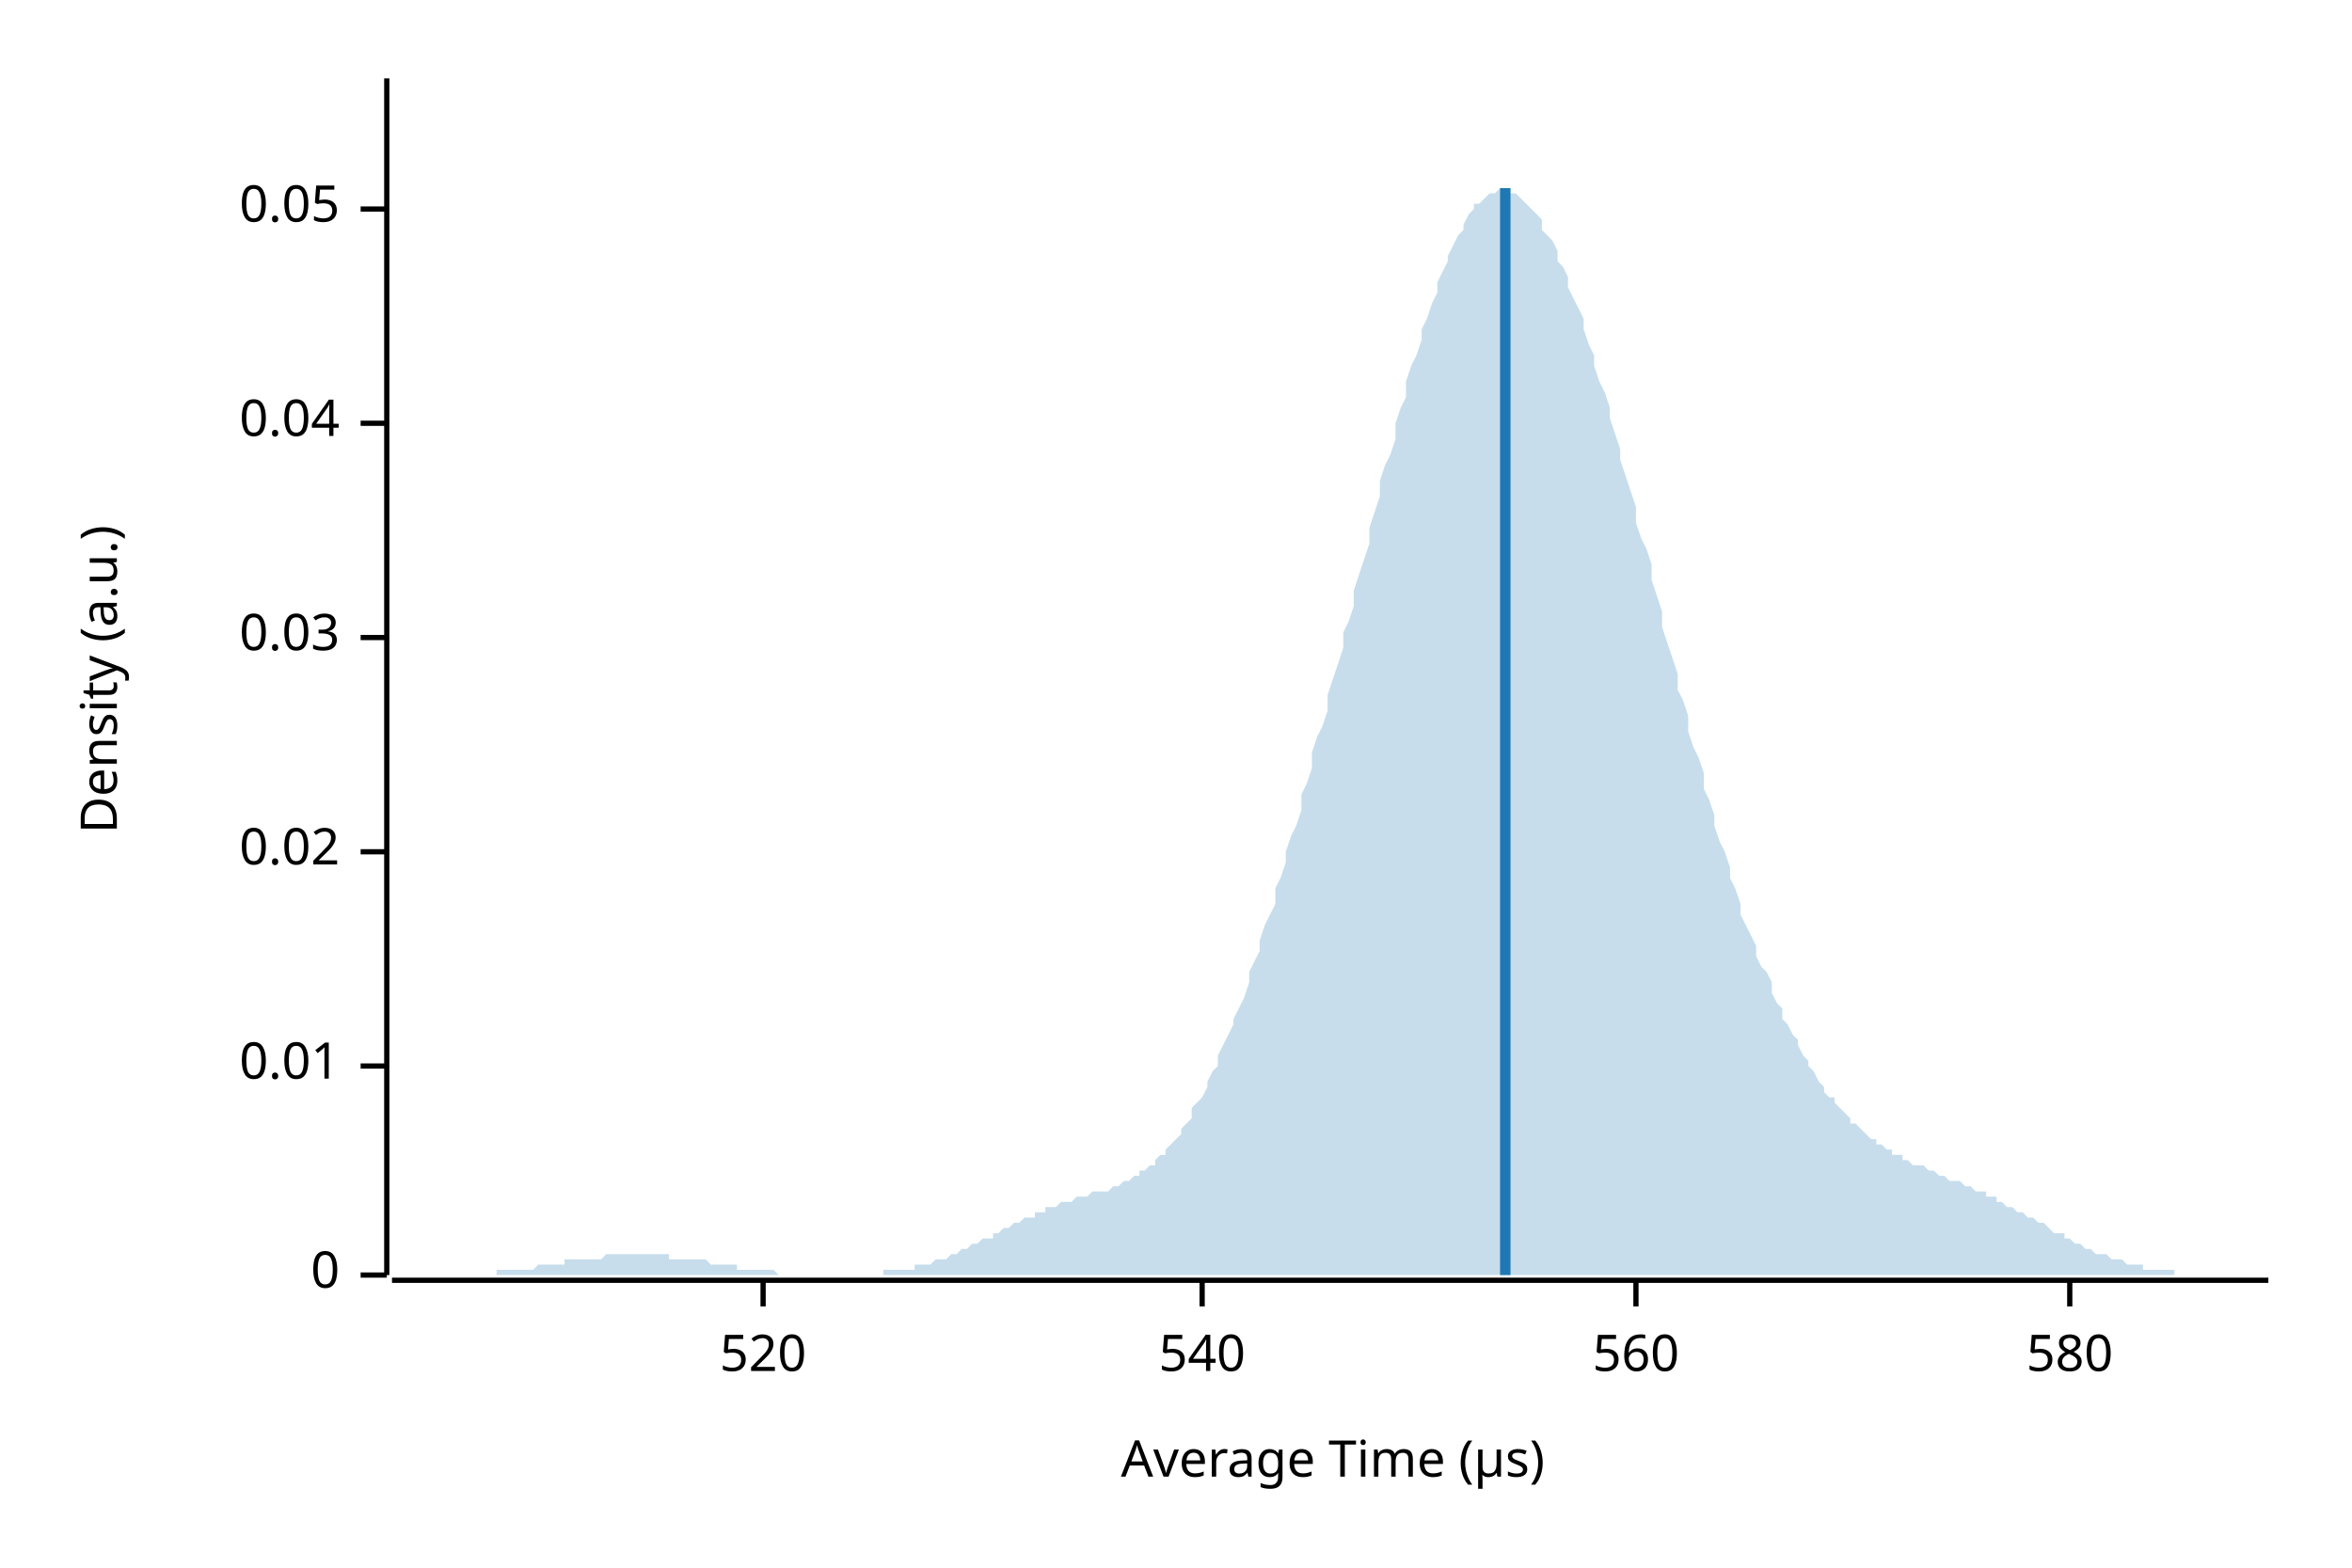
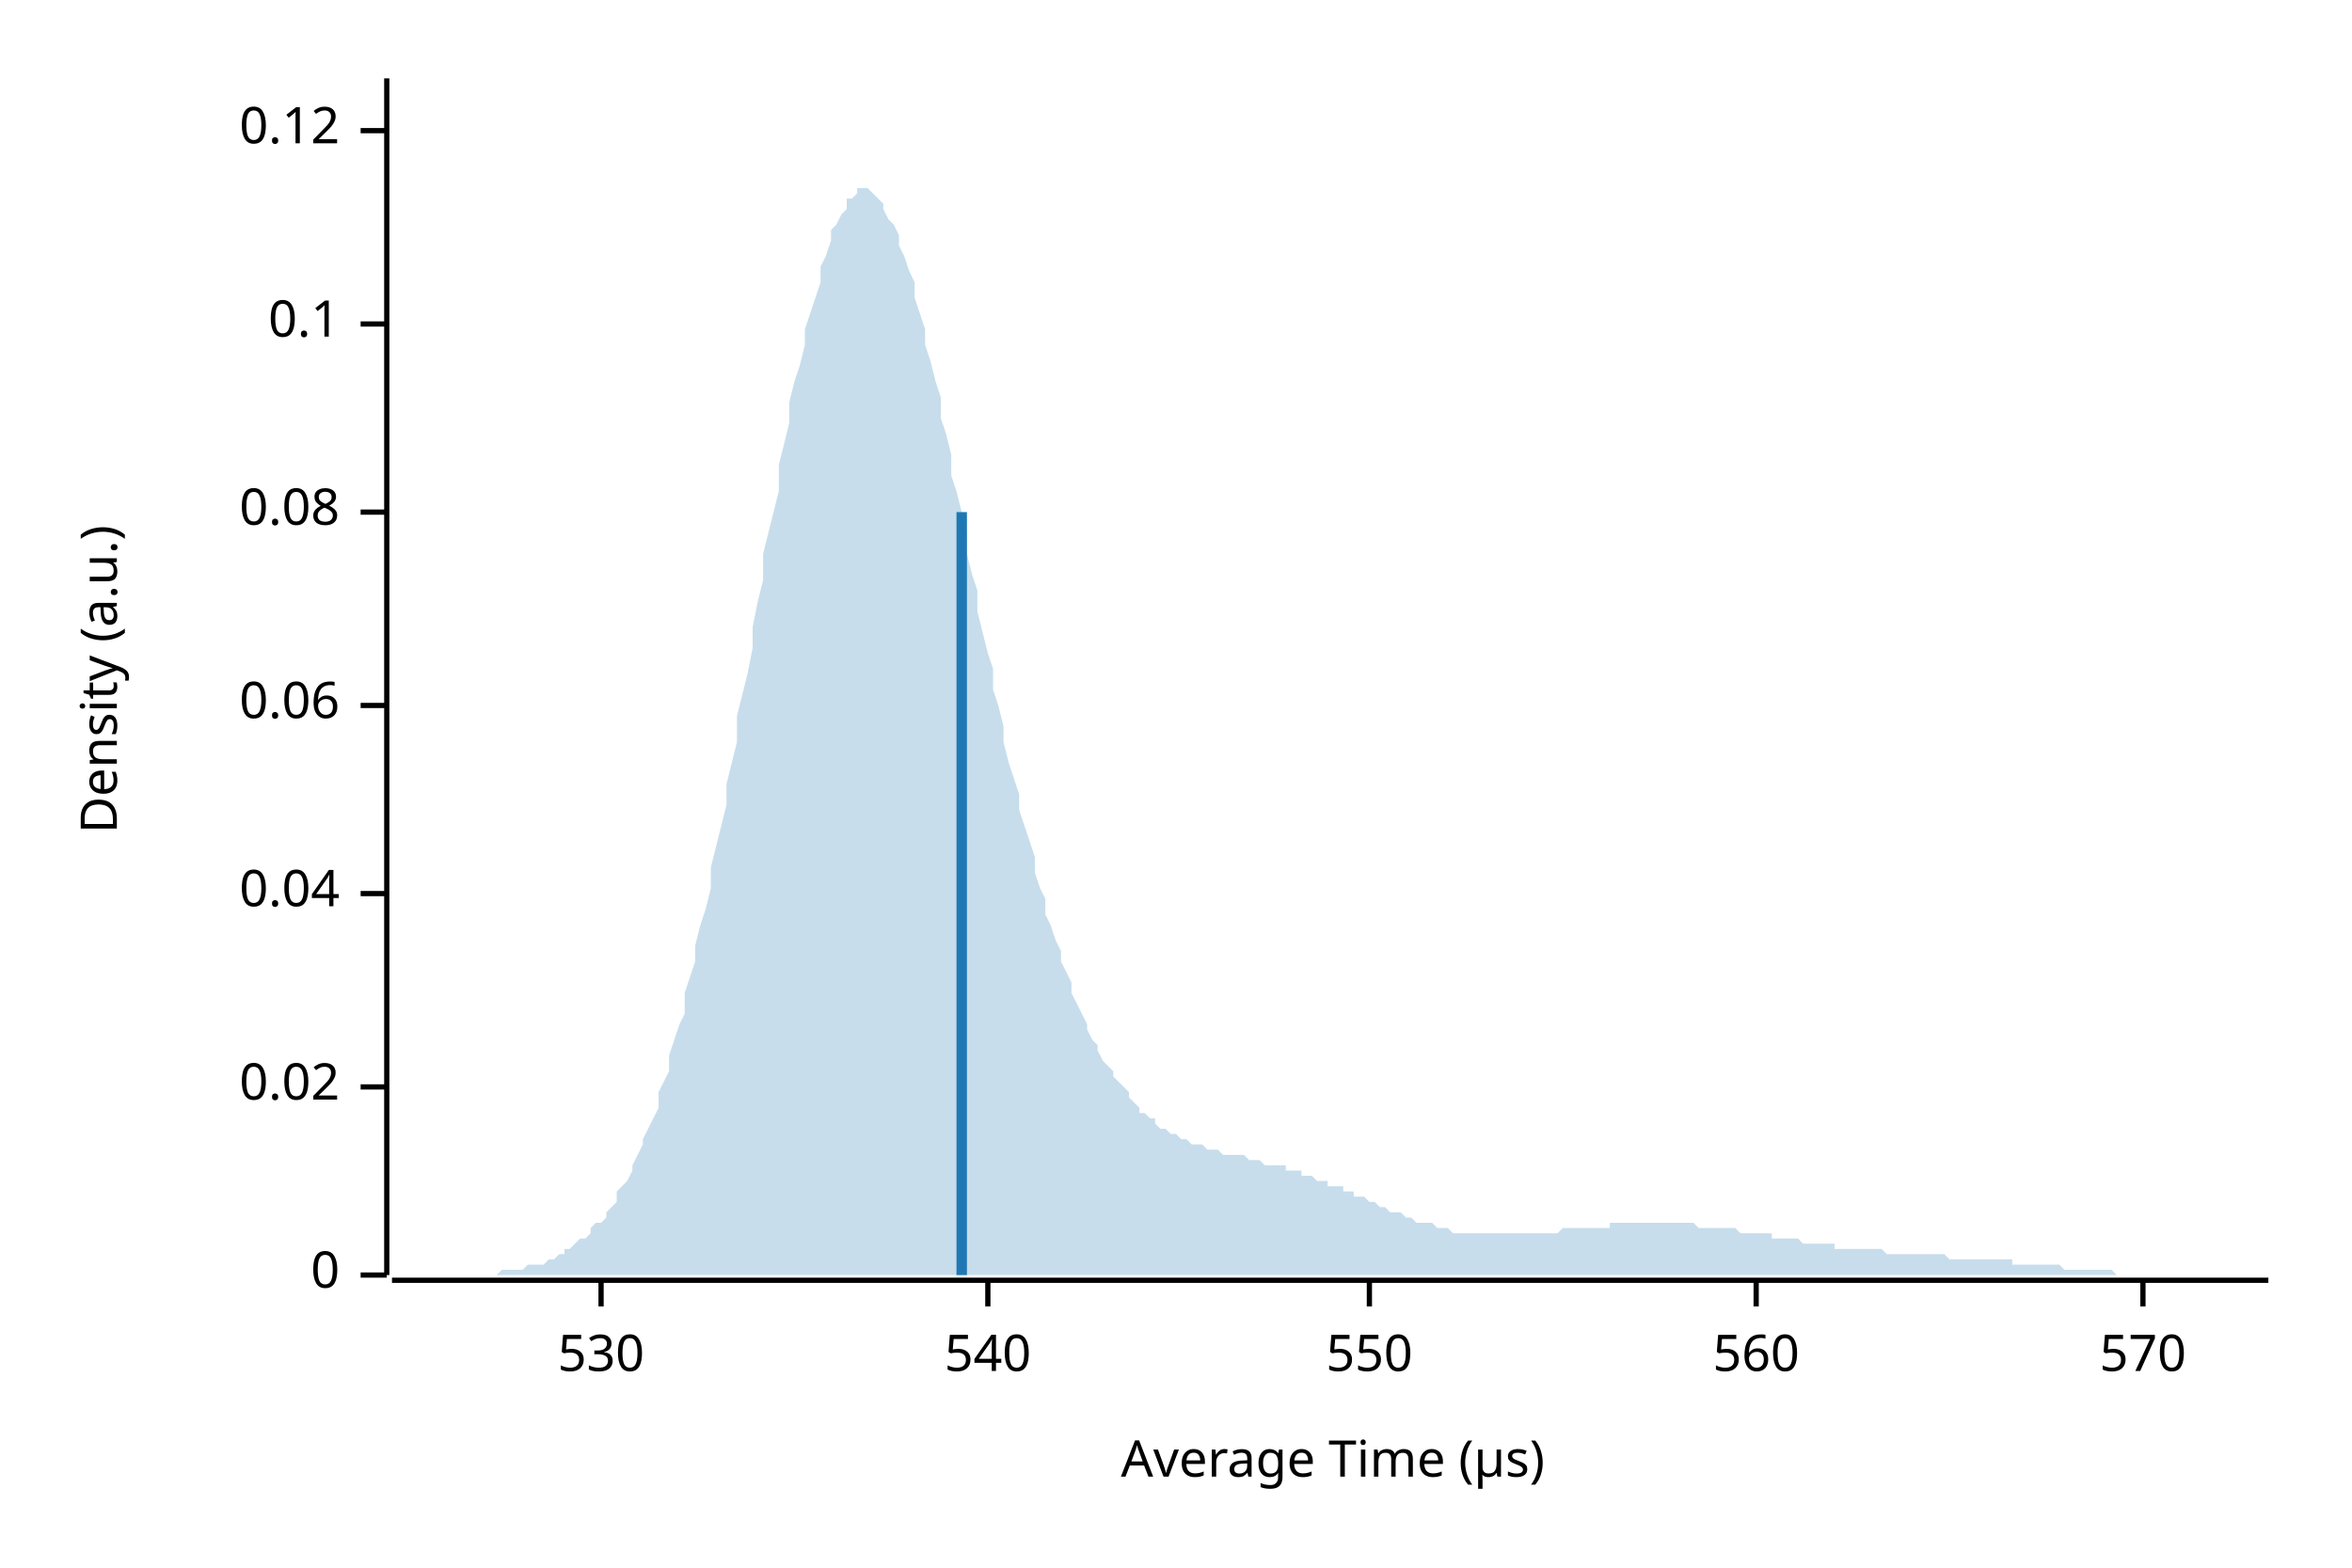
<svg xmlns="http://www.w3.org/2000/svg" width="450" height="300" viewBox="0 0 450 300">
  <text x="15" y="130" dy="0.76em" text-anchor="middle" font-family="sans-serif" font-size="9.677" opacity="1" fill="#000000" transform="rotate(270, 15, 130)">
Density (a.u.)
</text>
  <text x="255" y="285" dy="-0.5ex" text-anchor="middle" font-family="sans-serif" font-size="9.677" opacity="1" fill="#000000">
Average Time (µs)
</text>
  <polyline fill="none" opacity="1" stroke="#000000" stroke-width="1" points="74,15 74,244 " />
  <text x="65" y="244" dy="0.5ex" text-anchor="end" font-family="sans-serif" font-size="9.677" opacity="1" fill="#000000">
0
</text>
  <polyline fill="none" opacity="1" stroke="#000000" stroke-width="1" points="69,244 74,244 " />
-   <text x="65" y="204" dy="0.5ex" text-anchor="end" font-family="sans-serif" font-size="9.677" opacity="1" fill="#000000">
- 0.01
- </text>
-   <polyline fill="none" opacity="1" stroke="#000000" stroke-width="1" points="69,204 74,204 " />
-   <text x="65" y="163" dy="0.5ex" text-anchor="end" font-family="sans-serif" font-size="9.677" opacity="1" fill="#000000">
+   <text x="65" y="208" dy="0.5ex" text-anchor="end" font-family="sans-serif" font-size="9.677" opacity="1" fill="#000000">
0.02
</text>
-   <polyline fill="none" opacity="1" stroke="#000000" stroke-width="1" points="69,163 74,163 " />
-   <text x="65" y="122" dy="0.5ex" text-anchor="end" font-family="sans-serif" font-size="9.677" opacity="1" fill="#000000">
- 0.03
- </text>
-   <polyline fill="none" opacity="1" stroke="#000000" stroke-width="1" points="69,122 74,122 " />
-   <text x="65" y="81" dy="0.5ex" text-anchor="end" font-family="sans-serif" font-size="9.677" opacity="1" fill="#000000">
+   <polyline fill="none" opacity="1" stroke="#000000" stroke-width="1" points="69,208 74,208 " />
+   <text x="65" y="171" dy="0.5ex" text-anchor="end" font-family="sans-serif" font-size="9.677" opacity="1" fill="#000000">
0.04
</text>
-   <polyline fill="none" opacity="1" stroke="#000000" stroke-width="1" points="69,81 74,81 " />
-   <text x="65" y="40" dy="0.5ex" text-anchor="end" font-family="sans-serif" font-size="9.677" opacity="1" fill="#000000">
- 0.05
+   <polyline fill="none" opacity="1" stroke="#000000" stroke-width="1" points="69,171 74,171 " />
+   <text x="65" y="135" dy="0.5ex" text-anchor="end" font-family="sans-serif" font-size="9.677" opacity="1" fill="#000000">
+ 0.06
</text>
-   <polyline fill="none" opacity="1" stroke="#000000" stroke-width="1" points="69,40 74,40 " />
+   <polyline fill="none" opacity="1" stroke="#000000" stroke-width="1" points="69,135 74,135 " />
+   <text x="65" y="98" dy="0.5ex" text-anchor="end" font-family="sans-serif" font-size="9.677" opacity="1" fill="#000000">
+ 0.08
+ </text>
+   <polyline fill="none" opacity="1" stroke="#000000" stroke-width="1" points="69,98 74,98 " />
+   <text x="65" y="62" dy="0.5ex" text-anchor="end" font-family="sans-serif" font-size="9.677" opacity="1" fill="#000000">
+ 0.1
+ </text>
+   <polyline fill="none" opacity="1" stroke="#000000" stroke-width="1" points="69,62 74,62 " />
+   <text x="65" y="25" dy="0.5ex" text-anchor="end" font-family="sans-serif" font-size="9.677" opacity="1" fill="#000000">
+ 0.12
+ </text>
+   <polyline fill="none" opacity="1" stroke="#000000" stroke-width="1" points="69,25 74,25 " />
  <polyline fill="none" opacity="1" stroke="#000000" stroke-width="1" points="75,245 434,245 " />
-   <text x="146" y="255" dy="0.76em" text-anchor="middle" font-family="sans-serif" font-size="9.677" opacity="1" fill="#000000">
- 520
+   <text x="115" y="255" dy="0.76em" text-anchor="middle" font-family="sans-serif" font-size="9.677" opacity="1" fill="#000000">
+ 530
</text>
-   <polyline fill="none" opacity="1" stroke="#000000" stroke-width="1" points="146,245 146,250 " />
-   <text x="230" y="255" dy="0.76em" text-anchor="middle" font-family="sans-serif" font-size="9.677" opacity="1" fill="#000000">
+   <polyline fill="none" opacity="1" stroke="#000000" stroke-width="1" points="115,245 115,250 " />
+   <text x="189" y="255" dy="0.76em" text-anchor="middle" font-family="sans-serif" font-size="9.677" opacity="1" fill="#000000">
540
</text>
-   <polyline fill="none" opacity="1" stroke="#000000" stroke-width="1" points="230,245 230,250 " />
-   <text x="313" y="255" dy="0.76em" text-anchor="middle" font-family="sans-serif" font-size="9.677" opacity="1" fill="#000000">
+   <polyline fill="none" opacity="1" stroke="#000000" stroke-width="1" points="189,245 189,250 " />
+   <text x="262" y="255" dy="0.76em" text-anchor="middle" font-family="sans-serif" font-size="9.677" opacity="1" fill="#000000">
+ 550
+ </text>
+   <polyline fill="none" opacity="1" stroke="#000000" stroke-width="1" points="262,245 262,250 " />
+   <text x="336" y="255" dy="0.76em" text-anchor="middle" font-family="sans-serif" font-size="9.677" opacity="1" fill="#000000">
560
</text>
-   <polyline fill="none" opacity="1" stroke="#000000" stroke-width="1" points="313,245 313,250 " />
-   <text x="396" y="255" dy="0.76em" text-anchor="middle" font-family="sans-serif" font-size="9.677" opacity="1" fill="#000000">
- 580
+   <polyline fill="none" opacity="1" stroke="#000000" stroke-width="1" points="336,245 336,250 " />
+   <text x="410" y="255" dy="0.76em" text-anchor="middle" font-family="sans-serif" font-size="9.677" opacity="1" fill="#000000">
+ 570
</text>
-   <polyline fill="none" opacity="1" stroke="#000000" stroke-width="1" points="396,245 396,250 " />
-   <polygon opacity="0.25" fill="#1F78B4" points="75,244 75,244 76,244 77,244 77,244 78,244 79,244 80,244 80,244 81,244 82,244 82,244 83,244 84,244 85,244 85,244 86,244 87,244 87,244 88,244 89,244 90,244 90,244 91,244 92,244 92,244 93,244 94,244 95,244 95,243 96,243 97,243 98,243 98,243 99,243 100,243 100,243 101,243 102,243 103,242 103,242 104,242 105,242 105,242 106,242 107,242 108,242 108,241 109,241 110,241 110,241 111,241 112,241 113,241 113,241 114,241 115,241 116,240 116,240 117,240 118,240 118,240 119,240 120,240 121,240 121,240 122,240 123,240 123,240 124,240 125,240 126,240 126,240 127,240 128,240 128,241 129,241 130,241 131,241 131,241 132,241 133,241 133,241 134,241 135,241 136,242 136,242 137,242 138,242 139,242 139,242 140,242 141,242 141,243 142,243 143,243 144,243 144,243 145,243 146,243 146,243 147,243 148,243 149,244 149,244 150,244 151,244 151,244 152,244 153,244 154,244 154,244 155,244 156,244 157,244 157,244 158,244 159,244 159,244 160,244 161,244 162,244 162,244 163,244 164,244 164,244 165,244 166,244 167,244 167,244 168,244 169,244 169,243 170,243 171,243 172,243 172,243 173,243 174,243 175,243 175,242 176,242 177,242 177,242 178,242 179,241 180,241 180,241 181,241 182,240 182,240 183,240 184,239 185,239 185,239 186,238 187,238 187,238 188,237 189,237 190,237 190,236 191,236 192,235 192,235 193,235 194,234 195,234 195,234 196,233 197,233 198,233 198,232 199,232 200,232 200,231 201,231 202,231 203,230 203,230 204,230 205,230 205,230 206,229 207,229 208,229 208,229 209,228 210,228 210,228 211,228 212,228 213,227 213,227 214,227 215,226 216,226 216,226 217,225 218,225 218,224 219,224 220,223 221,223 221,222 222,221 223,221 223,220 224,219 225,218 226,217 226,216 227,215 228,214 228,212 229,211 230,210 231,208 231,207 232,205 233,204 233,202 234,200 235,198 236,196 236,195 237,193 238,191 239,188 239,186 240,184 241,182 241,180 242,177 243,175 244,173 244,170 245,168 246,165 246,163 247,160 248,158 249,155 249,152 250,150 251,147 251,144 252,141 253,139 254,136 254,133 255,130 256,127 257,124 257,121 258,119 259,116 259,113 260,110 261,107 262,104 262,101 263,98 264,95 264,92 265,89 266,87 267,84 267,81 268,78 269,76 269,73 270,70 271,68 272,65 272,63 273,61 274,58 275,56 275,54 276,52 277,50 277,49 278,47 279,45 280,44 280,43 281,41 282,40 282,39 283,39 284,38 285,37 285,37 286,37 287,36 287,36 288,36 289,37 290,37 290,37 291,38 292,39 292,39 293,40 294,41 295,42 295,44 296,45 297,46 298,48 298,50 299,51 300,53 300,55 301,57 302,59 303,61 303,63 304,66 305,68 305,70 306,73 307,75 308,78 308,80 309,83 310,86 310,88 311,91 312,94 313,97 313,100 314,103 315,105 316,108 316,111 317,114 318,117 318,120 319,123 320,126 321,129 321,132 322,134 323,137 323,140 324,143 325,145 326,148 326,151 327,153 328,156 328,158 329,161 330,163 331,166 331,168 332,170 333,173 333,175 334,177 335,179 336,181 336,183 337,185 338,186 339,188 339,190 340,192 341,193 341,195 342,196 343,198 344,199 344,200 345,202 346,203 346,204 347,205 348,207 349,208 349,209 350,210 351,210 351,211 352,212 353,213 354,214 354,215 355,215 356,216 357,217 357,217 358,218 359,218 359,219 360,219 361,220 362,220 362,221 363,221 364,221 364,222 365,222 366,223 367,223 367,223 368,223 369,224 369,224 370,224 371,225 372,225 372,225 373,226 374,226 375,226 375,226 376,227 377,227 377,227 378,228 379,228 380,228 380,229 381,229 382,229 382,230 383,230 384,231 385,231 385,231 386,232 387,232 387,232 388,233 389,233 390,234 390,234 391,234 392,235 392,235 393,236 394,236 395,236 395,237 396,237 397,238 398,238 398,238 399,239 400,239 400,239 401,240 402,240 403,240 403,240 404,241 405,241 405,241 406,241 407,242 408,242 408,242 409,242 410,242 410,243 411,243 412,243 413,243 413,243 414,243 415,243 416,243 416,244 417,244 418,244 418,244 419,244 420,244 421,244 421,244 422,244 423,244 423,244 424,244 425,244 426,244 426,244 427,244 428,244 428,244 429,244 430,244 431,244 431,244 432,244 433,244 434,244 434,244 75,244 " />
-   <polyline fill="none" opacity="1" stroke="#1F78B4" stroke-width="2" points="288,244 288,36 " />
+   <polyline fill="none" opacity="1" stroke="#000000" stroke-width="1" points="410,245 410,250 " />
+   <polygon opacity="0.25" fill="#1F78B4" points="75,244 75,244 76,244 77,244 77,244 78,244 79,244 80,244 80,244 81,244 82,244 82,244 83,244 84,244 85,244 85,244 86,244 87,244 87,244 88,244 89,244 90,244 90,244 91,244 92,244 92,244 93,244 94,244 95,244 95,244 96,243 97,243 98,243 98,243 99,243 100,243 100,243 101,242 102,242 103,242 103,242 104,242 105,241 105,241 106,241 107,240 108,240 108,239 109,239 110,238 110,238 111,237 112,237 113,236 113,235 114,234 115,234 116,233 116,232 117,231 118,230 118,228 119,227 120,226 121,224 121,223 122,221 123,219 123,218 124,216 125,214 126,212 126,209 127,207 128,205 128,202 129,199 130,196 131,194 131,190 132,187 133,184 133,181 134,177 135,174 136,170 136,166 137,162 138,158 139,154 139,150 140,146 141,142 141,137 142,133 143,129 144,124 144,120 145,115 146,111 146,106 147,102 148,98 149,94 149,89 150,85 151,81 151,77 152,73 153,70 154,66 154,63 155,60 156,57 157,54 157,51 158,49 159,46 159,44 160,43 161,41 162,40 162,38 163,38 164,37 164,36 165,36 166,36 167,37 167,37 168,38 169,39 169,40 170,42 171,43 172,45 172,47 173,49 174,52 175,54 175,57 176,60 177,63 177,66 178,69 179,73 180,76 180,80 181,83 182,87 182,91 183,94 184,98 185,102 185,106 186,110 187,113 187,117 188,121 189,125 190,128 190,132 191,135 192,139 192,142 193,146 194,149 195,152 195,155 196,158 197,161 198,164 198,167 199,170 200,172 200,175 201,177 202,180 203,182 203,184 204,186 205,188 205,190 206,192 207,194 208,196 208,197 209,199 210,200 210,201 211,203 212,204 213,205 213,206 214,207 215,208 216,209 216,210 217,211 218,212 218,213 219,213 220,214 221,214 221,215 222,216 223,216 223,216 224,217 225,217 226,218 226,218 227,218 228,219 228,219 229,219 230,219 231,220 231,220 232,220 233,220 233,220 234,221 235,221 236,221 236,221 237,221 238,221 239,222 239,222 240,222 241,222 241,222 242,223 243,223 244,223 244,223 245,223 246,223 246,224 247,224 248,224 249,224 249,225 250,225 251,225 251,225 252,226 253,226 254,226 254,227 255,227 256,227 257,227 257,228 258,228 259,228 259,229 260,229 261,229 262,230 262,230 263,230 264,231 264,231 265,231 266,232 267,232 267,232 268,232 269,233 269,233 270,233 271,234 272,234 272,234 273,234 274,234 275,235 275,235 276,235 277,235 277,235 278,236 279,236 280,236 280,236 281,236 282,236 282,236 283,236 284,236 285,236 285,236 286,236 287,236 287,236 288,236 289,236 290,236 290,236 291,236 292,236 292,236 293,236 294,236 295,236 295,236 296,236 297,236 298,236 298,236 299,235 300,235 300,235 301,235 302,235 303,235 303,235 304,235 305,235 305,235 306,235 307,235 308,235 308,234 309,234 310,234 310,234 311,234 312,234 313,234 313,234 314,234 315,234 316,234 316,234 317,234 318,234 318,234 319,234 320,234 321,234 321,234 322,234 323,234 323,234 324,234 325,235 326,235 326,235 327,235 328,235 328,235 329,235 330,235 331,235 331,235 332,235 333,236 333,236 334,236 335,236 336,236 336,236 337,236 338,236 339,236 339,237 340,237 341,237 341,237 342,237 343,237 344,237 344,237 345,238 346,238 346,238 347,238 348,238 349,238 349,238 350,238 351,238 351,239 352,239 353,239 354,239 354,239 355,239 356,239 357,239 357,239 358,239 359,239 359,239 360,239 361,240 362,240 362,240 363,240 364,240 364,240 365,240 366,240 367,240 367,240 368,240 369,240 369,240 370,240 371,240 372,240 372,240 373,241 374,241 375,241 375,241 376,241 377,241 377,241 378,241 379,241 380,241 380,241 381,241 382,241 382,241 383,241 384,241 385,241 385,242 386,242 387,242 387,242 388,242 389,242 390,242 390,242 391,242 392,242 392,242 393,242 394,242 395,243 395,243 396,243 397,243 398,243 398,243 399,243 400,243 400,243 401,243 402,243 403,243 403,243 404,243 405,244 405,244 406,244 407,244 408,244 408,244 409,244 410,244 410,244 411,244 412,244 413,244 413,244 414,244 415,244 416,244 416,244 417,244 418,244 418,244 419,244 420,244 421,244 421,244 422,244 423,244 423,244 424,244 425,244 426,244 426,244 427,244 428,244 428,244 429,244 430,244 431,244 431,244 432,244 433,244 434,244 434,244 75,244 " />
+   <polyline fill="none" opacity="1" stroke="#1F78B4" stroke-width="2" points="184,244 184,98 " />
</svg>
